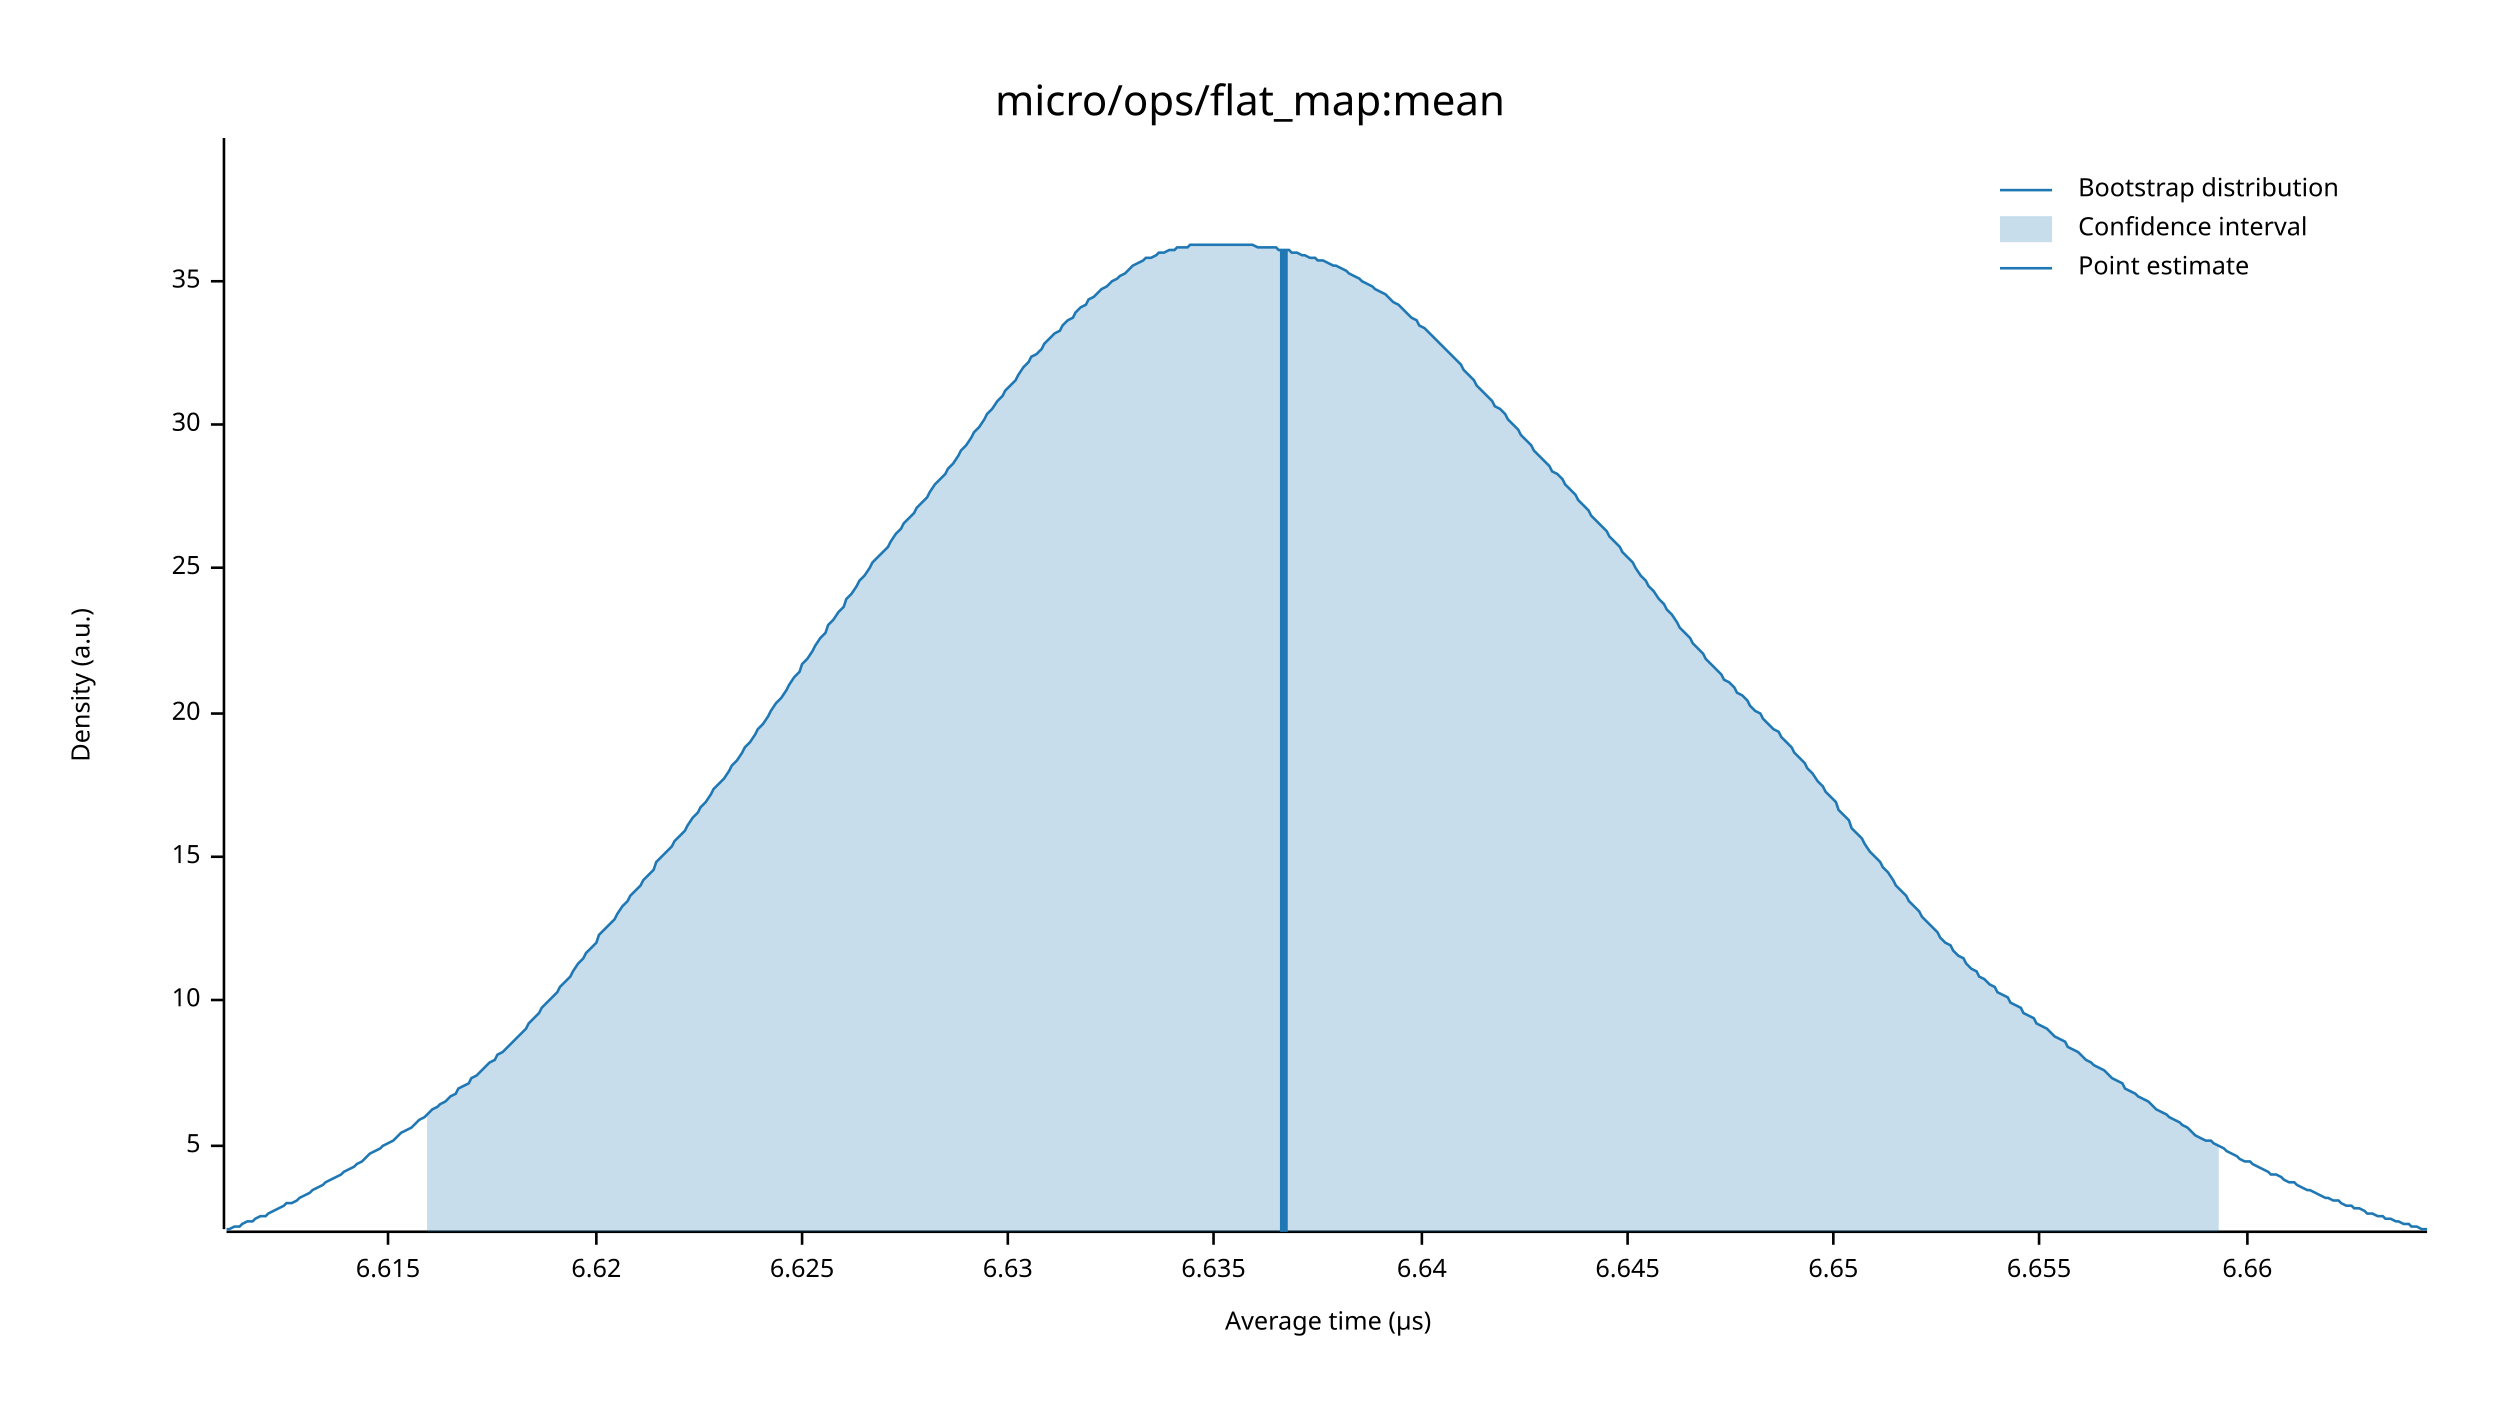
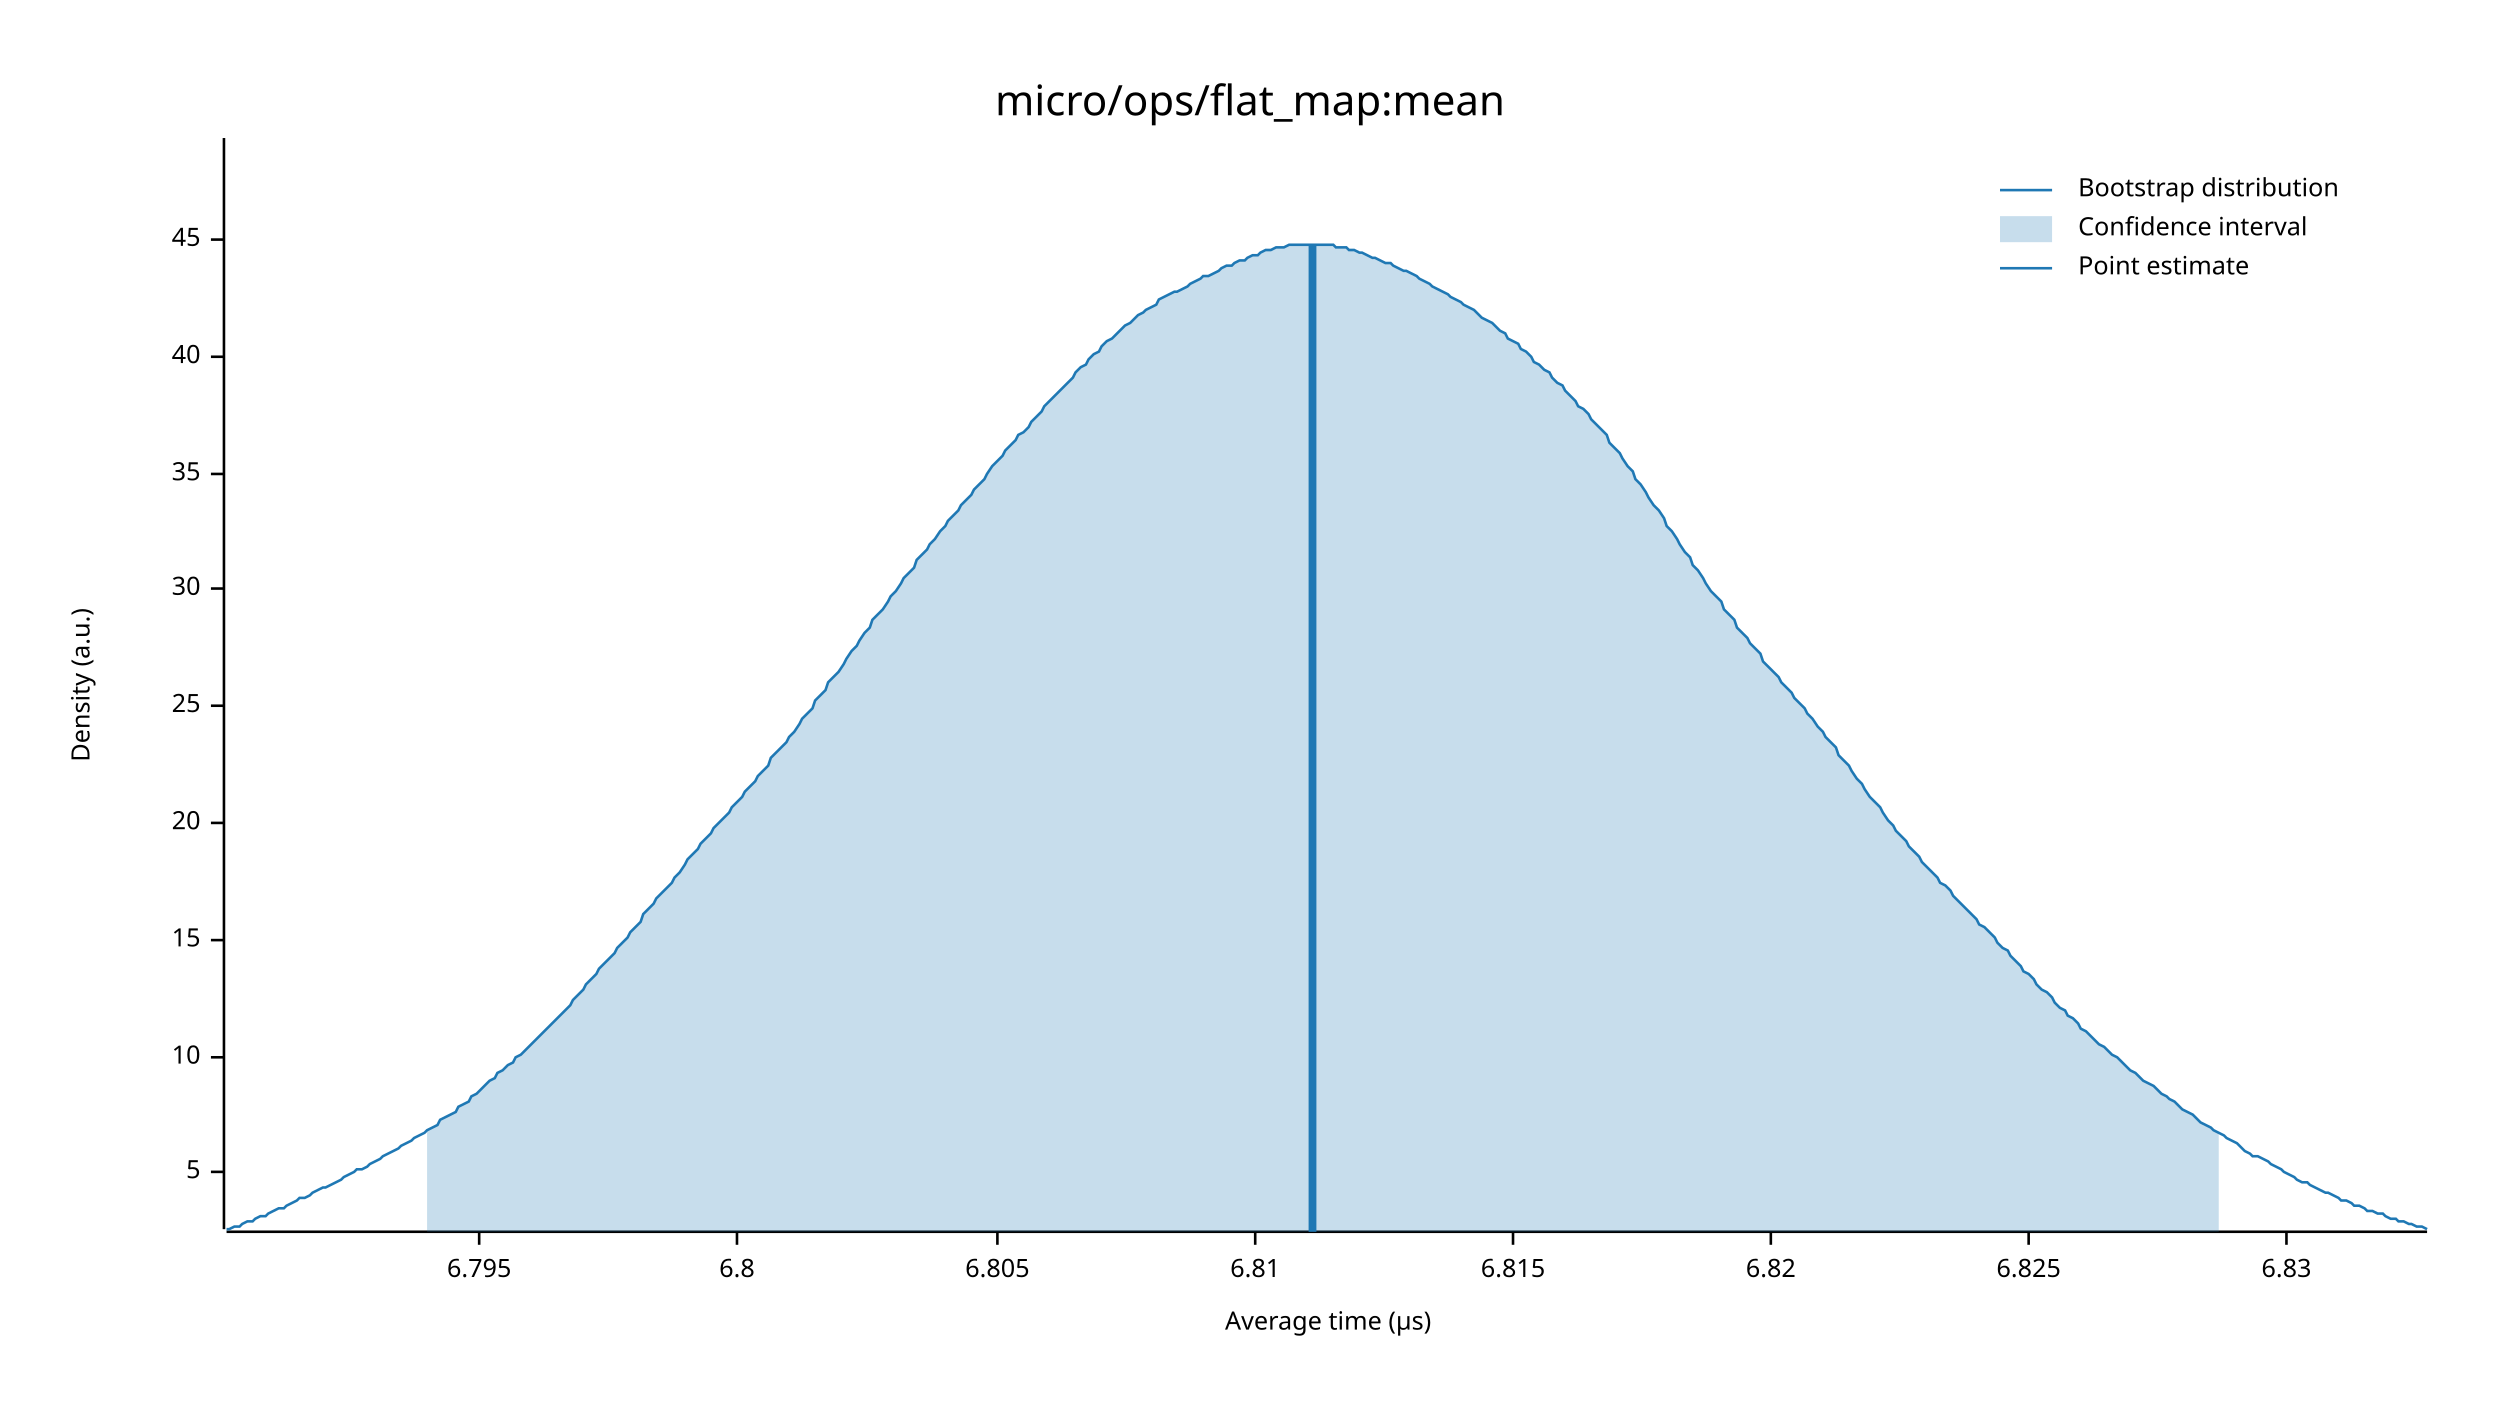
<svg xmlns="http://www.w3.org/2000/svg" width="960" height="540" viewBox="0 0 960 540">
  <text x="480" y="32" dy="0.76em" text-anchor="middle" font-family="sans-serif" font-size="16.129" opacity="1" fill="#000000">
micro/ops/flat_map:mean
</text>
  <text x="27" y="263" dy="0.76em" text-anchor="middle" font-family="sans-serif" font-size="9.677" opacity="1" fill="#000000" transform="rotate(270, 27, 263)">
Density (a.u.)
</text>
  <text x="510" y="513" dy="-0.5ex" text-anchor="middle" font-family="sans-serif" font-size="9.677" opacity="1" fill="#000000">
Average time (µs)
</text>
  <polyline fill="none" opacity="1" stroke="#000000" stroke-width="1" points="86,53 86,472 " />
-   <text x="77" y="440" dy="0.5ex" text-anchor="end" font-family="sans-serif" font-size="9.677" opacity="1" fill="#000000">
+   <text x="77" y="450" dy="0.5ex" text-anchor="end" font-family="sans-serif" font-size="9.677" opacity="1" fill="#000000">
5
</text>
-   <polyline fill="none" opacity="1" stroke="#000000" stroke-width="1" points="81,440 86,440 " />
-   <text x="77" y="384" dy="0.5ex" text-anchor="end" font-family="sans-serif" font-size="9.677" opacity="1" fill="#000000">
+   <polyline fill="none" opacity="1" stroke="#000000" stroke-width="1" points="81,450 86,450 " />
+   <text x="77" y="406" dy="0.5ex" text-anchor="end" font-family="sans-serif" font-size="9.677" opacity="1" fill="#000000">
10
</text>
-   <polyline fill="none" opacity="1" stroke="#000000" stroke-width="1" points="81,384 86,384 " />
-   <text x="77" y="329" dy="0.5ex" text-anchor="end" font-family="sans-serif" font-size="9.677" opacity="1" fill="#000000">
+   <polyline fill="none" opacity="1" stroke="#000000" stroke-width="1" points="81,406 86,406 " />
+   <text x="77" y="361" dy="0.5ex" text-anchor="end" font-family="sans-serif" font-size="9.677" opacity="1" fill="#000000">
15
</text>
-   <polyline fill="none" opacity="1" stroke="#000000" stroke-width="1" points="81,329 86,329 " />
-   <text x="77" y="274" dy="0.5ex" text-anchor="end" font-family="sans-serif" font-size="9.677" opacity="1" fill="#000000">
+   <polyline fill="none" opacity="1" stroke="#000000" stroke-width="1" points="81,361 86,361 " />
+   <text x="77" y="316" dy="0.5ex" text-anchor="end" font-family="sans-serif" font-size="9.677" opacity="1" fill="#000000">
20
</text>
-   <polyline fill="none" opacity="1" stroke="#000000" stroke-width="1" points="81,274 86,274 " />
-   <text x="77" y="218" dy="0.5ex" text-anchor="end" font-family="sans-serif" font-size="9.677" opacity="1" fill="#000000">
+   <polyline fill="none" opacity="1" stroke="#000000" stroke-width="1" points="81,316 86,316 " />
+   <text x="77" y="271" dy="0.5ex" text-anchor="end" font-family="sans-serif" font-size="9.677" opacity="1" fill="#000000">
25
</text>
-   <polyline fill="none" opacity="1" stroke="#000000" stroke-width="1" points="81,218 86,218 " />
-   <text x="77" y="163" dy="0.5ex" text-anchor="end" font-family="sans-serif" font-size="9.677" opacity="1" fill="#000000">
+   <polyline fill="none" opacity="1" stroke="#000000" stroke-width="1" points="81,271 86,271 " />
+   <text x="77" y="226" dy="0.5ex" text-anchor="end" font-family="sans-serif" font-size="9.677" opacity="1" fill="#000000">
30
</text>
-   <polyline fill="none" opacity="1" stroke="#000000" stroke-width="1" points="81,163 86,163 " />
-   <text x="77" y="108" dy="0.5ex" text-anchor="end" font-family="sans-serif" font-size="9.677" opacity="1" fill="#000000">
+   <polyline fill="none" opacity="1" stroke="#000000" stroke-width="1" points="81,226 86,226 " />
+   <text x="77" y="182" dy="0.5ex" text-anchor="end" font-family="sans-serif" font-size="9.677" opacity="1" fill="#000000">
35
</text>
-   <polyline fill="none" opacity="1" stroke="#000000" stroke-width="1" points="81,108 86,108 " />
+   <polyline fill="none" opacity="1" stroke="#000000" stroke-width="1" points="81,182 86,182 " />
+   <text x="77" y="137" dy="0.5ex" text-anchor="end" font-family="sans-serif" font-size="9.677" opacity="1" fill="#000000">
+ 40
+ </text>
+   <polyline fill="none" opacity="1" stroke="#000000" stroke-width="1" points="81,137 86,137 " />
+   <text x="77" y="92" dy="0.5ex" text-anchor="end" font-family="sans-serif" font-size="9.677" opacity="1" fill="#000000">
+ 45
+ </text>
+   <polyline fill="none" opacity="1" stroke="#000000" stroke-width="1" points="81,92 86,92 " />
  <polyline fill="none" opacity="1" stroke="#000000" stroke-width="1" points="87,473 932,473 " />
-   <text x="149" y="483" dy="0.76em" text-anchor="middle" font-family="sans-serif" font-size="9.677" opacity="1" fill="#000000">
- 6.615
+   <text x="184" y="483" dy="0.76em" text-anchor="middle" font-family="sans-serif" font-size="9.677" opacity="1" fill="#000000">
+ 6.795
</text>
-   <polyline fill="none" opacity="1" stroke="#000000" stroke-width="1" points="149,473 149,478 " />
-   <text x="229" y="483" dy="0.76em" text-anchor="middle" font-family="sans-serif" font-size="9.677" opacity="1" fill="#000000">
- 6.62
+   <polyline fill="none" opacity="1" stroke="#000000" stroke-width="1" points="184,473 184,478 " />
+   <text x="283" y="483" dy="0.76em" text-anchor="middle" font-family="sans-serif" font-size="9.677" opacity="1" fill="#000000">
+ 6.8
</text>
-   <polyline fill="none" opacity="1" stroke="#000000" stroke-width="1" points="229,473 229,478 " />
-   <text x="308" y="483" dy="0.76em" text-anchor="middle" font-family="sans-serif" font-size="9.677" opacity="1" fill="#000000">
- 6.625
+   <polyline fill="none" opacity="1" stroke="#000000" stroke-width="1" points="283,473 283,478 " />
+   <text x="383" y="483" dy="0.76em" text-anchor="middle" font-family="sans-serif" font-size="9.677" opacity="1" fill="#000000">
+ 6.805
</text>
-   <polyline fill="none" opacity="1" stroke="#000000" stroke-width="1" points="308,473 308,478 " />
-   <text x="387" y="483" dy="0.76em" text-anchor="middle" font-family="sans-serif" font-size="9.677" opacity="1" fill="#000000">
- 6.63
+   <polyline fill="none" opacity="1" stroke="#000000" stroke-width="1" points="383,473 383,478 " />
+   <text x="482" y="483" dy="0.76em" text-anchor="middle" font-family="sans-serif" font-size="9.677" opacity="1" fill="#000000">
+ 6.81
</text>
-   <polyline fill="none" opacity="1" stroke="#000000" stroke-width="1" points="387,473 387,478 " />
-   <text x="466" y="483" dy="0.76em" text-anchor="middle" font-family="sans-serif" font-size="9.677" opacity="1" fill="#000000">
- 6.635
+   <polyline fill="none" opacity="1" stroke="#000000" stroke-width="1" points="482,473 482,478 " />
+   <text x="581" y="483" dy="0.76em" text-anchor="middle" font-family="sans-serif" font-size="9.677" opacity="1" fill="#000000">
+ 6.815
</text>
-   <polyline fill="none" opacity="1" stroke="#000000" stroke-width="1" points="466,473 466,478 " />
-   <text x="546" y="483" dy="0.76em" text-anchor="middle" font-family="sans-serif" font-size="9.677" opacity="1" fill="#000000">
- 6.64
+   <polyline fill="none" opacity="1" stroke="#000000" stroke-width="1" points="581,473 581,478 " />
+   <text x="680" y="483" dy="0.76em" text-anchor="middle" font-family="sans-serif" font-size="9.677" opacity="1" fill="#000000">
+ 6.82
</text>
-   <polyline fill="none" opacity="1" stroke="#000000" stroke-width="1" points="546,473 546,478 " />
-   <text x="625" y="483" dy="0.76em" text-anchor="middle" font-family="sans-serif" font-size="9.677" opacity="1" fill="#000000">
- 6.645
+   <polyline fill="none" opacity="1" stroke="#000000" stroke-width="1" points="680,473 680,478 " />
+   <text x="779" y="483" dy="0.76em" text-anchor="middle" font-family="sans-serif" font-size="9.677" opacity="1" fill="#000000">
+ 6.825
</text>
-   <polyline fill="none" opacity="1" stroke="#000000" stroke-width="1" points="625,473 625,478 " />
-   <text x="704" y="483" dy="0.76em" text-anchor="middle" font-family="sans-serif" font-size="9.677" opacity="1" fill="#000000">
- 6.65
+   <polyline fill="none" opacity="1" stroke="#000000" stroke-width="1" points="779,473 779,478 " />
+   <text x="878" y="483" dy="0.76em" text-anchor="middle" font-family="sans-serif" font-size="9.677" opacity="1" fill="#000000">
+ 6.83
</text>
-   <polyline fill="none" opacity="1" stroke="#000000" stroke-width="1" points="704,473 704,478 " />
-   <text x="783" y="483" dy="0.76em" text-anchor="middle" font-family="sans-serif" font-size="9.677" opacity="1" fill="#000000">
- 6.655
- </text>
-   <polyline fill="none" opacity="1" stroke="#000000" stroke-width="1" points="783,473 783,478 " />
-   <text x="863" y="483" dy="0.76em" text-anchor="middle" font-family="sans-serif" font-size="9.677" opacity="1" fill="#000000">
- 6.66
- </text>
-   <polyline fill="none" opacity="1" stroke="#000000" stroke-width="1" points="863,473 863,478 " />
-   <polyline fill="none" opacity="1" stroke="#1F78B4" stroke-width="1" points="87,472 88,472 90,471 92,471 93,470 95,469 97,469 98,468 100,467 102,467 103,466 105,465 107,464 109,463 110,462 112,462 114,461 115,460 117,459 119,458 120,457 122,456 124,455 125,454 127,453 129,452 131,451 132,450 134,449 136,448 137,447 139,446 141,444 142,443 144,442 146,441 147,440 149,439 151,438 153,436 154,435 156,434 158,433 159,432 161,430 163,429 164,428 166,426 168,425 169,424 171,423 173,421 175,420 176,418 178,417 180,416 181,414 183,413 185,411 186,410 188,408 190,407 191,405 193,404 195,402 197,400 198,399 200,397 202,395 203,393 205,391 207,389 208,387 210,385 212,383 214,381 215,379 217,377 219,375 220,373 222,370 224,368 225,366 227,364 229,362 230,359 232,357 234,355 236,353 237,351 239,348 241,346 242,344 244,342 246,340 247,338 249,336 251,334 252,331 254,329 256,327 258,325 259,323 261,321 263,319 264,317 266,314 268,312 269,310 271,308 273,305 274,303 276,301 278,299 280,296 281,294 283,292 285,289 286,287 288,285 290,282 291,280 293,278 295,275 296,273 298,270 300,268 302,265 303,263 305,260 307,258 308,255 310,253 312,250 313,248 315,245 317,243 318,240 320,238 322,235 324,233 325,230 327,228 329,225 330,223 332,221 334,218 335,216 337,214 339,212 341,210 342,208 344,205 346,203 347,201 349,199 351,197 352,195 354,193 356,191 357,189 359,186 361,184 363,182 364,180 366,178 368,175 369,173 371,171 373,168 374,166 376,164 378,161 379,159 381,157 383,154 385,152 386,150 388,148 390,146 391,144 393,141 395,139 396,137 398,136 400,134 401,132 403,130 405,128 407,127 408,125 410,123 412,122 413,120 415,118 417,117 418,115 420,114 422,112 423,111 425,110 427,108 429,107 430,106 432,105 434,103 435,102 437,101 439,100 440,99 442,99 444,98 445,97 447,97 449,96 451,96 452,95 454,95 456,95 457,94 459,94 461,94 462,94 464,94 466,94 468,94 469,94 471,94 473,94 474,94 476,94 478,94 479,94 481,94 483,95 484,95 486,95 488,95 490,95 491,96 493,96 495,96 496,97 498,97 500,98 501,98 503,99 505,99 506,100 508,100 510,101 512,102 513,102 515,103 517,104 518,105 520,106 522,107 523,108 525,109 527,110 528,111 530,112 532,113 534,115 535,116 537,117 539,119 540,120 542,122 544,123 545,125 547,126 549,128 550,129 552,131 554,133 556,135 557,136 559,138 561,140 562,142 564,144 566,146 567,148 569,150 571,152 573,154 574,156 576,157 578,159 579,161 581,163 583,165 584,167 586,169 588,171 589,173 591,175 593,177 595,179 596,181 598,182 600,184 601,186 603,188 605,190 606,192 608,194 610,196 611,198 613,200 615,202 617,204 618,206 620,208 622,210 623,212 625,214 627,216 628,218 630,221 632,223 633,225 635,227 637,230 639,232 640,234 642,236 644,239 645,241 647,243 649,245 650,247 652,249 654,251 655,253 657,255 659,257 661,259 662,261 664,262 666,264 667,266 669,267 671,269 672,271 674,273 676,274 677,276 679,278 681,280 683,281 684,283 686,285 688,287 689,289 691,291 693,293 694,295 696,297 698,300 700,302 701,304 703,306 705,308 706,311 708,313 710,315 711,318 713,320 715,322 716,324 718,327 720,329 722,331 723,333 725,335 727,338 728,340 730,342 732,344 733,346 735,348 737,350 738,352 740,354 742,356 744,358 745,360 747,362 749,363 750,365 752,367 754,368 755,370 757,372 759,373 760,375 762,376 764,378 766,379 767,381 769,382 771,383 772,385 774,386 776,387 777,389 779,390 781,391 782,393 784,394 786,395 788,397 789,398 791,399 793,400 794,402 796,403 798,404 799,405 801,407 803,408 804,409 806,410 808,411 810,413 811,414 813,415 815,416 816,418 818,419 820,420 821,421 823,422 825,423 827,425 828,426 830,427 832,428 833,429 835,430 837,431 838,432 840,433 842,435 843,436 845,437 847,438 849,438 850,439 852,440 854,441 855,442 857,443 859,444 860,445 862,446 864,446 865,447 867,448 869,449 871,450 872,451 874,451 876,452 877,453 879,454 881,454 882,455 884,456 886,457 887,457 889,458 891,459 893,460 894,460 896,461 898,461 899,462 901,463 903,463 904,464 906,464 908,465 909,466 911,466 913,467 915,467 916,468 918,468 920,469 921,469 923,470 925,470 926,471 928,471 930,472 932,472 " />
-   <polygon opacity="0.25" fill="#1F78B4" points="164,428 166,426 168,425 169,424 171,423 173,421 175,420 176,418 178,417 180,416 181,414 183,413 185,411 186,410 188,408 190,407 191,405 193,404 195,402 197,400 198,399 200,397 202,395 203,393 205,391 207,389 208,387 210,385 212,383 214,381 215,379 217,377 219,375 220,373 222,370 224,368 225,366 227,364 229,362 230,359 232,357 234,355 236,353 237,351 239,348 241,346 242,344 244,342 246,340 247,338 249,336 251,334 252,331 254,329 256,327 258,325 259,323 261,321 263,319 264,317 266,314 268,312 269,310 271,308 273,305 274,303 276,301 278,299 280,296 281,294 283,292 285,289 286,287 288,285 290,282 291,280 293,278 295,275 296,273 298,270 300,268 302,265 303,263 305,260 307,258 308,255 310,253 312,250 313,248 315,245 317,243 318,240 320,238 322,235 324,233 325,230 327,228 329,225 330,223 332,221 334,218 335,216 337,214 339,212 341,210 342,208 344,205 346,203 347,201 349,199 351,197 352,195 354,193 356,191 357,189 359,186 361,184 363,182 364,180 366,178 368,175 369,173 371,171 373,168 374,166 376,164 378,161 379,159 381,157 383,154 385,152 386,150 388,148 390,146 391,144 393,141 395,139 396,137 398,136 400,134 401,132 403,130 405,128 407,127 408,125 410,123 412,122 413,120 415,118 417,117 418,115 420,114 422,112 423,111 425,110 427,108 429,107 430,106 432,105 434,103 435,102 437,101 439,100 440,99 442,99 444,98 445,97 447,97 449,96 451,96 452,95 454,95 456,95 457,94 459,94 461,94 462,94 464,94 466,94 468,94 469,94 471,94 473,94 474,94 476,94 478,94 479,94 481,94 483,95 484,95 486,95 488,95 490,95 491,96 493,96 495,96 496,97 498,97 500,98 501,98 503,99 505,99 506,100 508,100 510,101 512,102 513,102 515,103 517,104 518,105 520,106 522,107 523,108 525,109 527,110 528,111 530,112 532,113 534,115 535,116 537,117 539,119 540,120 542,122 544,123 545,125 547,126 549,128 550,129 552,131 554,133 556,135 557,136 559,138 561,140 562,142 564,144 566,146 567,148 569,150 571,152 573,154 574,156 576,157 578,159 579,161 581,163 583,165 584,167 586,169 588,171 589,173 591,175 593,177 595,179 596,181 598,182 600,184 601,186 603,188 605,190 606,192 608,194 610,196 611,198 613,200 615,202 617,204 618,206 620,208 622,210 623,212 625,214 627,216 628,218 630,221 632,223 633,225 635,227 637,230 639,232 640,234 642,236 644,239 645,241 647,243 649,245 650,247 652,249 654,251 655,253 657,255 659,257 661,259 662,261 664,262 666,264 667,266 669,267 671,269 672,271 674,273 676,274 677,276 679,278 681,280 683,281 684,283 686,285 688,287 689,289 691,291 693,293 694,295 696,297 698,300 700,302 701,304 703,306 705,308 706,311 708,313 710,315 711,318 713,320 715,322 716,324 718,327 720,329 722,331 723,333 725,335 727,338 728,340 730,342 732,344 733,346 735,348 737,350 738,352 740,354 742,356 744,358 745,360 747,362 749,363 750,365 752,367 754,368 755,370 757,372 759,373 760,375 762,376 764,378 766,379 767,381 769,382 771,383 772,385 774,386 776,387 777,389 779,390 781,391 782,393 784,394 786,395 788,397 789,398 791,399 793,400 794,402 796,403 798,404 799,405 801,407 803,408 804,409 806,410 808,411 810,413 811,414 813,415 815,416 816,418 818,419 820,420 821,421 823,422 825,423 827,425 828,426 830,427 832,428 833,429 835,430 837,431 838,432 840,433 842,435 843,436 845,437 847,438 849,438 850,439 852,440 852,473 164,473 " />
-   <polyline fill="none" opacity="1" stroke="#1F78B4" stroke-width="3" points="493,473 493,96 " />
+   <polyline fill="none" opacity="1" stroke="#000000" stroke-width="1" points="878,473 878,478 " />
+   <polyline fill="none" opacity="1" stroke="#1F78B4" stroke-width="1" points="87,472 88,472 90,471 92,471 93,470 95,469 97,469 98,468 100,467 102,467 103,466 105,465 107,464 109,464 110,463 112,462 114,461 115,460 117,460 119,459 120,458 122,457 124,456 125,456 127,455 129,454 131,453 132,452 134,451 136,450 137,449 139,449 141,448 142,447 144,446 146,445 147,444 149,443 151,442 153,441 154,440 156,439 158,438 159,437 161,436 163,435 164,434 166,433 168,432 169,430 171,429 173,428 175,427 176,425 178,424 180,423 181,421 183,420 185,418 186,417 188,415 190,414 191,412 193,411 195,409 197,408 198,406 200,405 202,403 203,402 205,400 207,398 208,397 210,395 212,393 214,391 215,390 217,388 219,386 220,384 222,382 224,380 225,378 227,376 229,374 230,372 232,370 234,368 236,366 237,364 239,362 241,360 242,358 244,356 246,354 247,351 249,349 251,347 252,345 254,343 256,341 258,339 259,337 261,335 263,332 264,330 266,328 268,326 269,324 271,322 273,320 274,318 276,316 278,314 280,312 281,310 283,308 285,306 286,304 288,302 290,300 291,298 293,296 295,294 296,291 298,289 300,287 302,285 303,283 305,281 307,278 308,276 310,274 312,272 313,269 315,267 317,265 318,262 320,260 322,258 324,255 325,253 327,250 329,248 330,246 332,243 334,241 335,238 337,236 339,234 341,231 342,229 344,227 346,224 347,222 349,220 351,218 352,215 354,213 356,211 357,209 359,207 361,204 363,202 364,200 366,198 368,196 369,194 371,192 373,190 374,188 376,186 378,184 379,182 381,179 383,177 385,175 386,173 388,171 390,169 391,167 393,166 395,164 396,162 398,160 400,158 401,156 403,154 405,152 407,150 408,149 410,147 412,145 413,143 415,141 417,140 418,138 420,136 422,135 423,133 425,131 427,130 429,128 430,127 432,125 434,124 435,123 437,121 439,120 440,119 442,118 444,117 445,115 447,114 449,113 451,112 452,112 454,111 456,110 457,109 459,108 461,107 462,106 464,106 466,105 468,104 469,103 471,102 473,102 474,101 476,100 478,100 479,99 481,98 483,98 484,97 486,96 488,96 490,95 491,95 493,95 495,94 496,94 498,94 500,94 501,94 503,94 505,94 506,94 508,94 510,94 512,94 513,95 515,95 517,95 518,96 520,96 522,97 523,97 525,98 527,99 528,99 530,100 532,101 534,101 535,102 537,103 539,104 540,104 542,105 544,106 545,107 547,108 549,109 550,110 552,111 554,112 556,113 557,114 559,115 561,116 562,117 564,118 566,119 567,120 569,122 571,123 573,124 574,125 576,127 578,128 579,130 581,131 583,132 584,134 586,135 588,137 589,139 591,140 593,142 595,143 596,145 598,147 600,148 601,150 603,152 605,154 606,156 608,157 610,159 611,161 613,163 615,165 617,167 618,170 620,172 622,174 623,176 625,179 627,181 628,184 630,186 632,189 633,191 635,194 637,196 639,199 640,202 642,204 644,207 645,209 647,212 649,214 650,217 652,219 654,222 655,224 657,227 659,229 661,231 662,234 664,236 666,238 667,241 669,243 671,245 672,247 674,249 676,251 677,254 679,256 681,258 683,260 684,262 686,264 688,266 689,268 691,270 693,272 694,274 696,276 698,279 700,281 701,283 703,285 705,287 706,290 708,292 710,294 711,296 713,299 715,301 716,303 718,306 720,308 722,310 723,312 725,315 727,317 728,319 730,321 732,323 733,325 735,327 737,329 738,331 740,333 742,335 744,337 745,339 747,340 749,342 750,344 752,346 754,348 755,349 757,351 759,353 760,355 762,356 764,358 766,360 767,362 769,364 771,365 772,367 774,369 776,371 777,373 779,374 781,376 782,378 784,380 786,381 788,383 789,385 791,387 793,388 794,390 796,391 798,393 799,395 801,396 803,398 804,399 806,401 808,402 810,404 811,405 813,406 815,408 816,409 818,411 820,412 821,413 823,415 825,416 827,417 828,418 830,420 832,421 833,422 835,423 837,425 838,426 840,427 842,428 843,429 845,431 847,432 849,433 850,434 852,435 854,436 855,437 857,438 859,439 860,440 862,442 864,443 865,444 867,444 869,445 871,446 872,447 874,448 876,449 877,450 879,451 881,452 882,453 884,454 886,454 887,455 889,456 891,457 893,458 894,458 896,459 898,460 899,461 901,461 903,462 904,463 906,463 908,464 909,465 911,465 913,466 915,466 916,467 918,468 920,468 921,469 923,469 925,470 926,470 928,471 930,471 932,472 " />
+   <polygon opacity="0.25" fill="#1F78B4" points="164,434 166,433 168,432 169,430 171,429 173,428 175,427 176,425 178,424 180,423 181,421 183,420 185,418 186,417 188,415 190,414 191,412 193,411 195,409 197,408 198,406 200,405 202,403 203,402 205,400 207,398 208,397 210,395 212,393 214,391 215,390 217,388 219,386 220,384 222,382 224,380 225,378 227,376 229,374 230,372 232,370 234,368 236,366 237,364 239,362 241,360 242,358 244,356 246,354 247,351 249,349 251,347 252,345 254,343 256,341 258,339 259,337 261,335 263,332 264,330 266,328 268,326 269,324 271,322 273,320 274,318 276,316 278,314 280,312 281,310 283,308 285,306 286,304 288,302 290,300 291,298 293,296 295,294 296,291 298,289 300,287 302,285 303,283 305,281 307,278 308,276 310,274 312,272 313,269 315,267 317,265 318,262 320,260 322,258 324,255 325,253 327,250 329,248 330,246 332,243 334,241 335,238 337,236 339,234 341,231 342,229 344,227 346,224 347,222 349,220 351,218 352,215 354,213 356,211 357,209 359,207 361,204 363,202 364,200 366,198 368,196 369,194 371,192 373,190 374,188 376,186 378,184 379,182 381,179 383,177 385,175 386,173 388,171 390,169 391,167 393,166 395,164 396,162 398,160 400,158 401,156 403,154 405,152 407,150 408,149 410,147 412,145 413,143 415,141 417,140 418,138 420,136 422,135 423,133 425,131 427,130 429,128 430,127 432,125 434,124 435,123 437,121 439,120 440,119 442,118 444,117 445,115 447,114 449,113 451,112 452,112 454,111 456,110 457,109 459,108 461,107 462,106 464,106 466,105 468,104 469,103 471,102 473,102 474,101 476,100 478,100 479,99 481,98 483,98 484,97 486,96 488,96 490,95 491,95 493,95 495,94 496,94 498,94 500,94 501,94 503,94 505,94 506,94 508,94 510,94 512,94 513,95 515,95 517,95 518,96 520,96 522,97 523,97 525,98 527,99 528,99 530,100 532,101 534,101 535,102 537,103 539,104 540,104 542,105 544,106 545,107 547,108 549,109 550,110 552,111 554,112 556,113 557,114 559,115 561,116 562,117 564,118 566,119 567,120 569,122 571,123 573,124 574,125 576,127 578,128 579,130 581,131 583,132 584,134 586,135 588,137 589,139 591,140 593,142 595,143 596,145 598,147 600,148 601,150 603,152 605,154 606,156 608,157 610,159 611,161 613,163 615,165 617,167 618,170 620,172 622,174 623,176 625,179 627,181 628,184 630,186 632,189 633,191 635,194 637,196 639,199 640,202 642,204 644,207 645,209 647,212 649,214 650,217 652,219 654,222 655,224 657,227 659,229 661,231 662,234 664,236 666,238 667,241 669,243 671,245 672,247 674,249 676,251 677,254 679,256 681,258 683,260 684,262 686,264 688,266 689,268 691,270 693,272 694,274 696,276 698,279 700,281 701,283 703,285 705,287 706,290 708,292 710,294 711,296 713,299 715,301 716,303 718,306 720,308 722,310 723,312 725,315 727,317 728,319 730,321 732,323 733,325 735,327 737,329 738,331 740,333 742,335 744,337 745,339 747,340 749,342 750,344 752,346 754,348 755,349 757,351 759,353 760,355 762,356 764,358 766,360 767,362 769,364 771,365 772,367 774,369 776,371 777,373 779,374 781,376 782,378 784,380 786,381 788,383 789,385 791,387 793,388 794,390 796,391 798,393 799,395 801,396 803,398 804,399 806,401 808,402 810,404 811,405 813,406 815,408 816,409 818,411 820,412 821,413 823,415 825,416 827,417 828,418 830,420 832,421 833,422 835,423 837,425 838,426 840,427 842,428 843,429 845,431 847,432 849,433 850,434 852,435 852,473 164,473 " />
+   <polyline fill="none" opacity="1" stroke="#1F78B4" stroke-width="3" points="504,473 504,94 " />
  <text x="798" y="68" dy="0.76em" text-anchor="start" font-family="sans-serif" font-size="9.677" opacity="1" fill="#000000">
Bootstrap distribution
</text>
  <text x="798" y="83" dy="0.76em" text-anchor="start" font-family="sans-serif" font-size="9.677" opacity="1" fill="#000000">
Confidence interval
</text>
  <text x="798" y="98" dy="0.76em" text-anchor="start" font-family="sans-serif" font-size="9.677" opacity="1" fill="#000000">
Point estimate
</text>
  <polyline fill="none" opacity="1" stroke="#1F78B4" stroke-width="1" points="768,73 788,73 " />
  <rect x="768" y="83" width="20" height="10" opacity="0.25" fill="#1F78B4" stroke="none" />
  <polyline fill="none" opacity="1" stroke="#1F78B4" stroke-width="1" points="768,103 788,103 " />
</svg>
